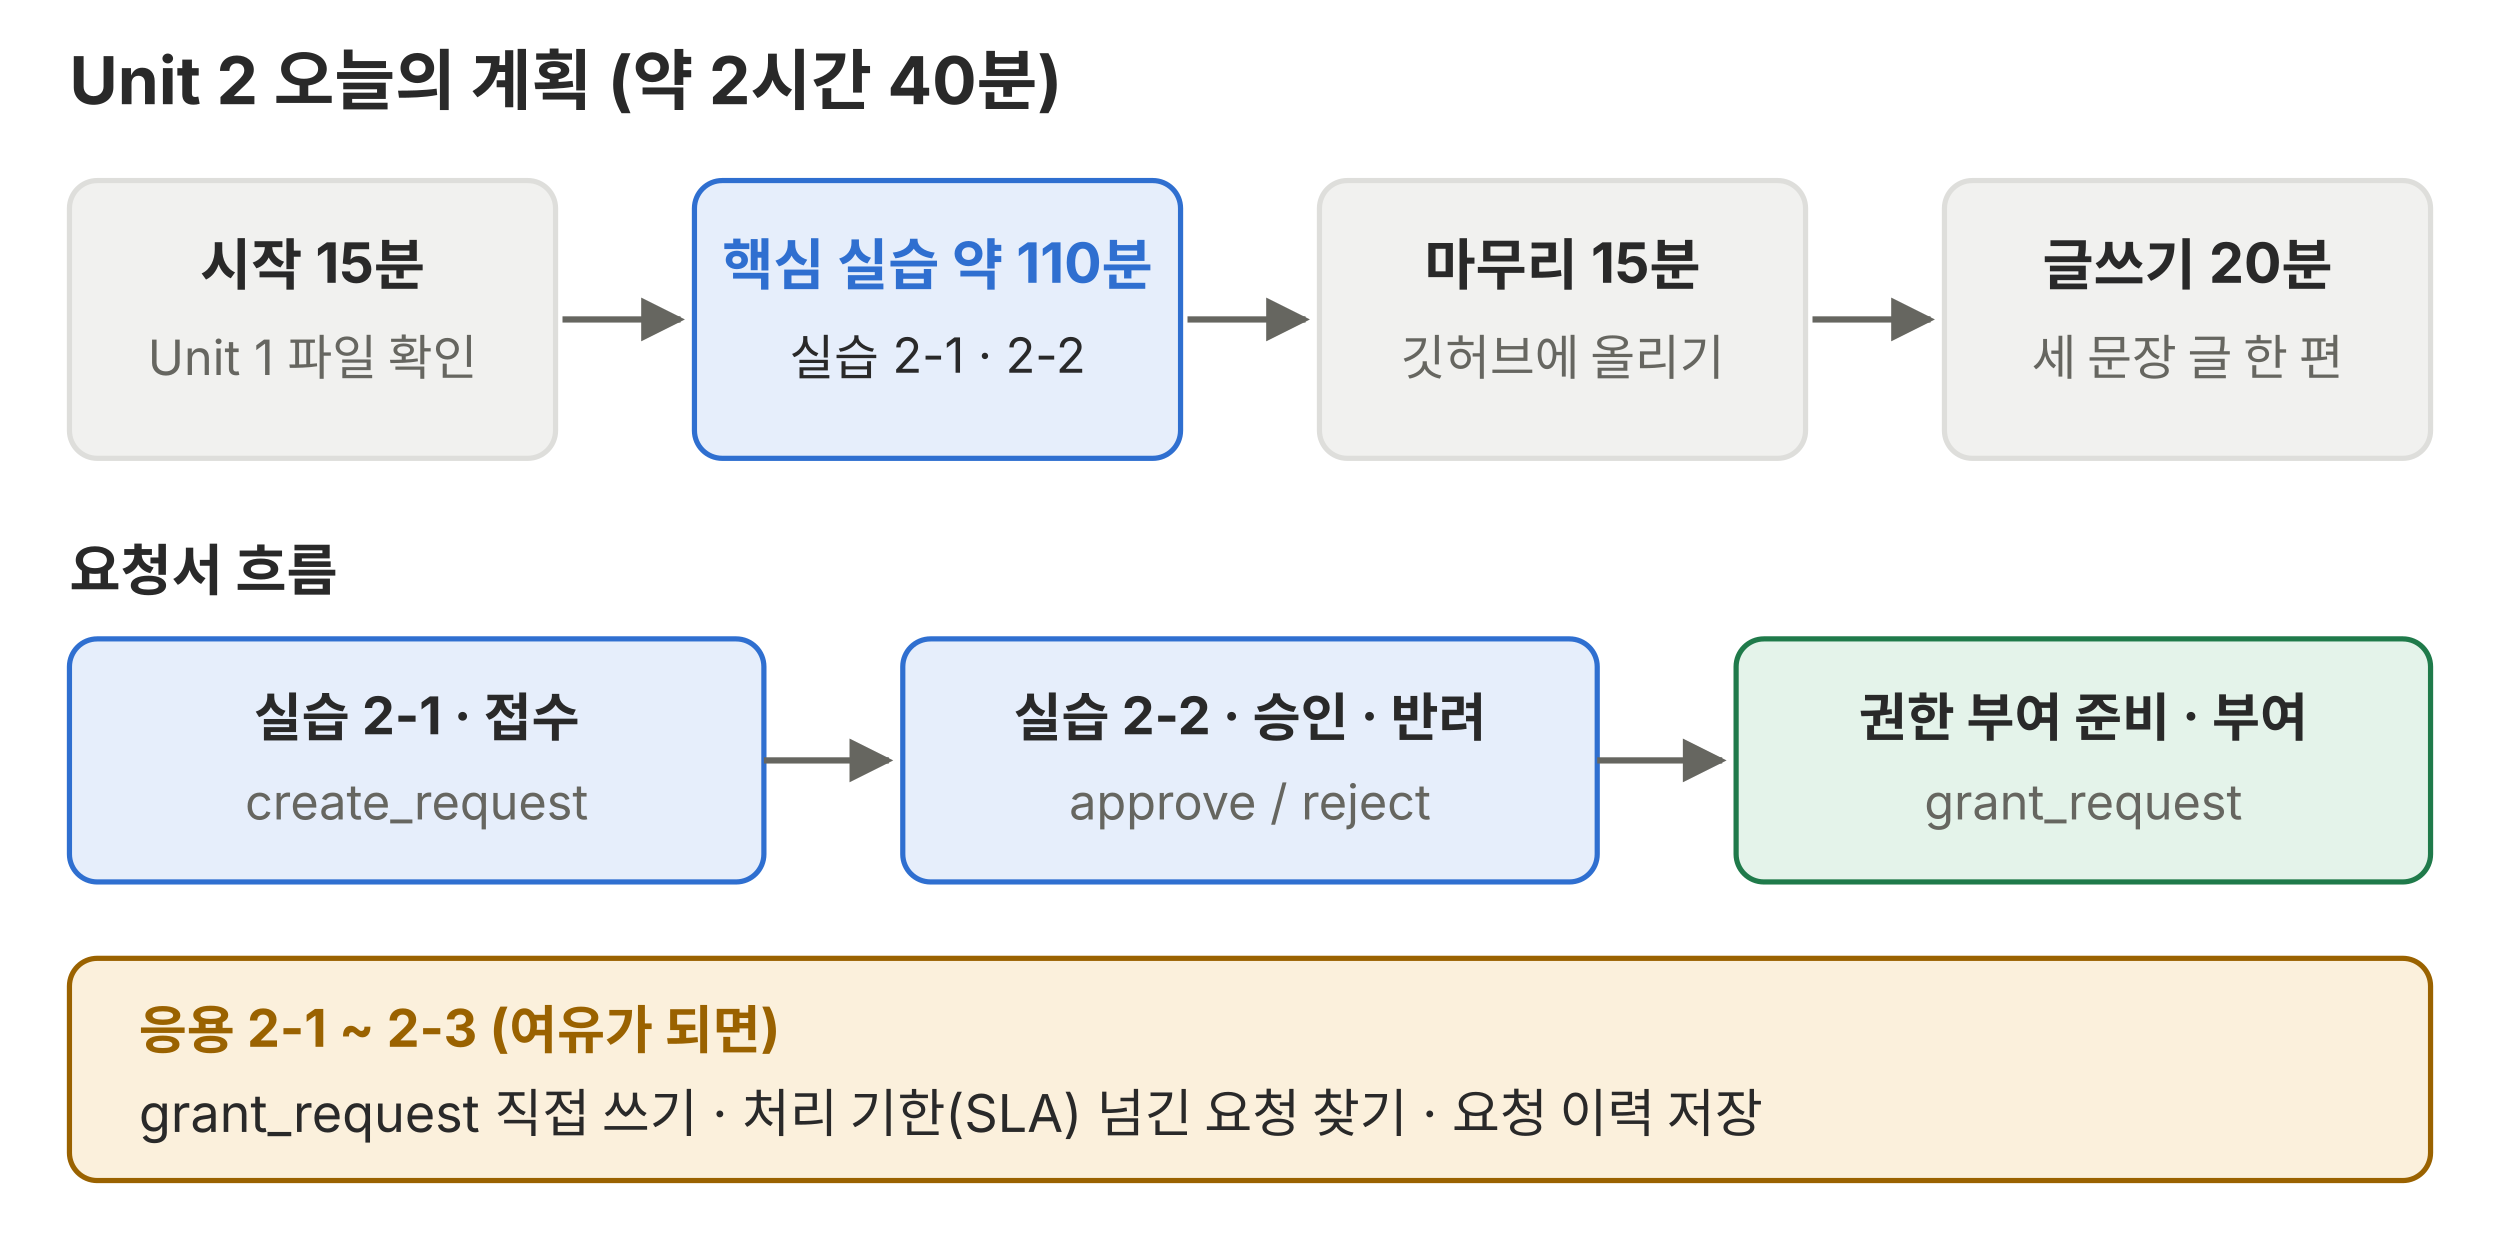
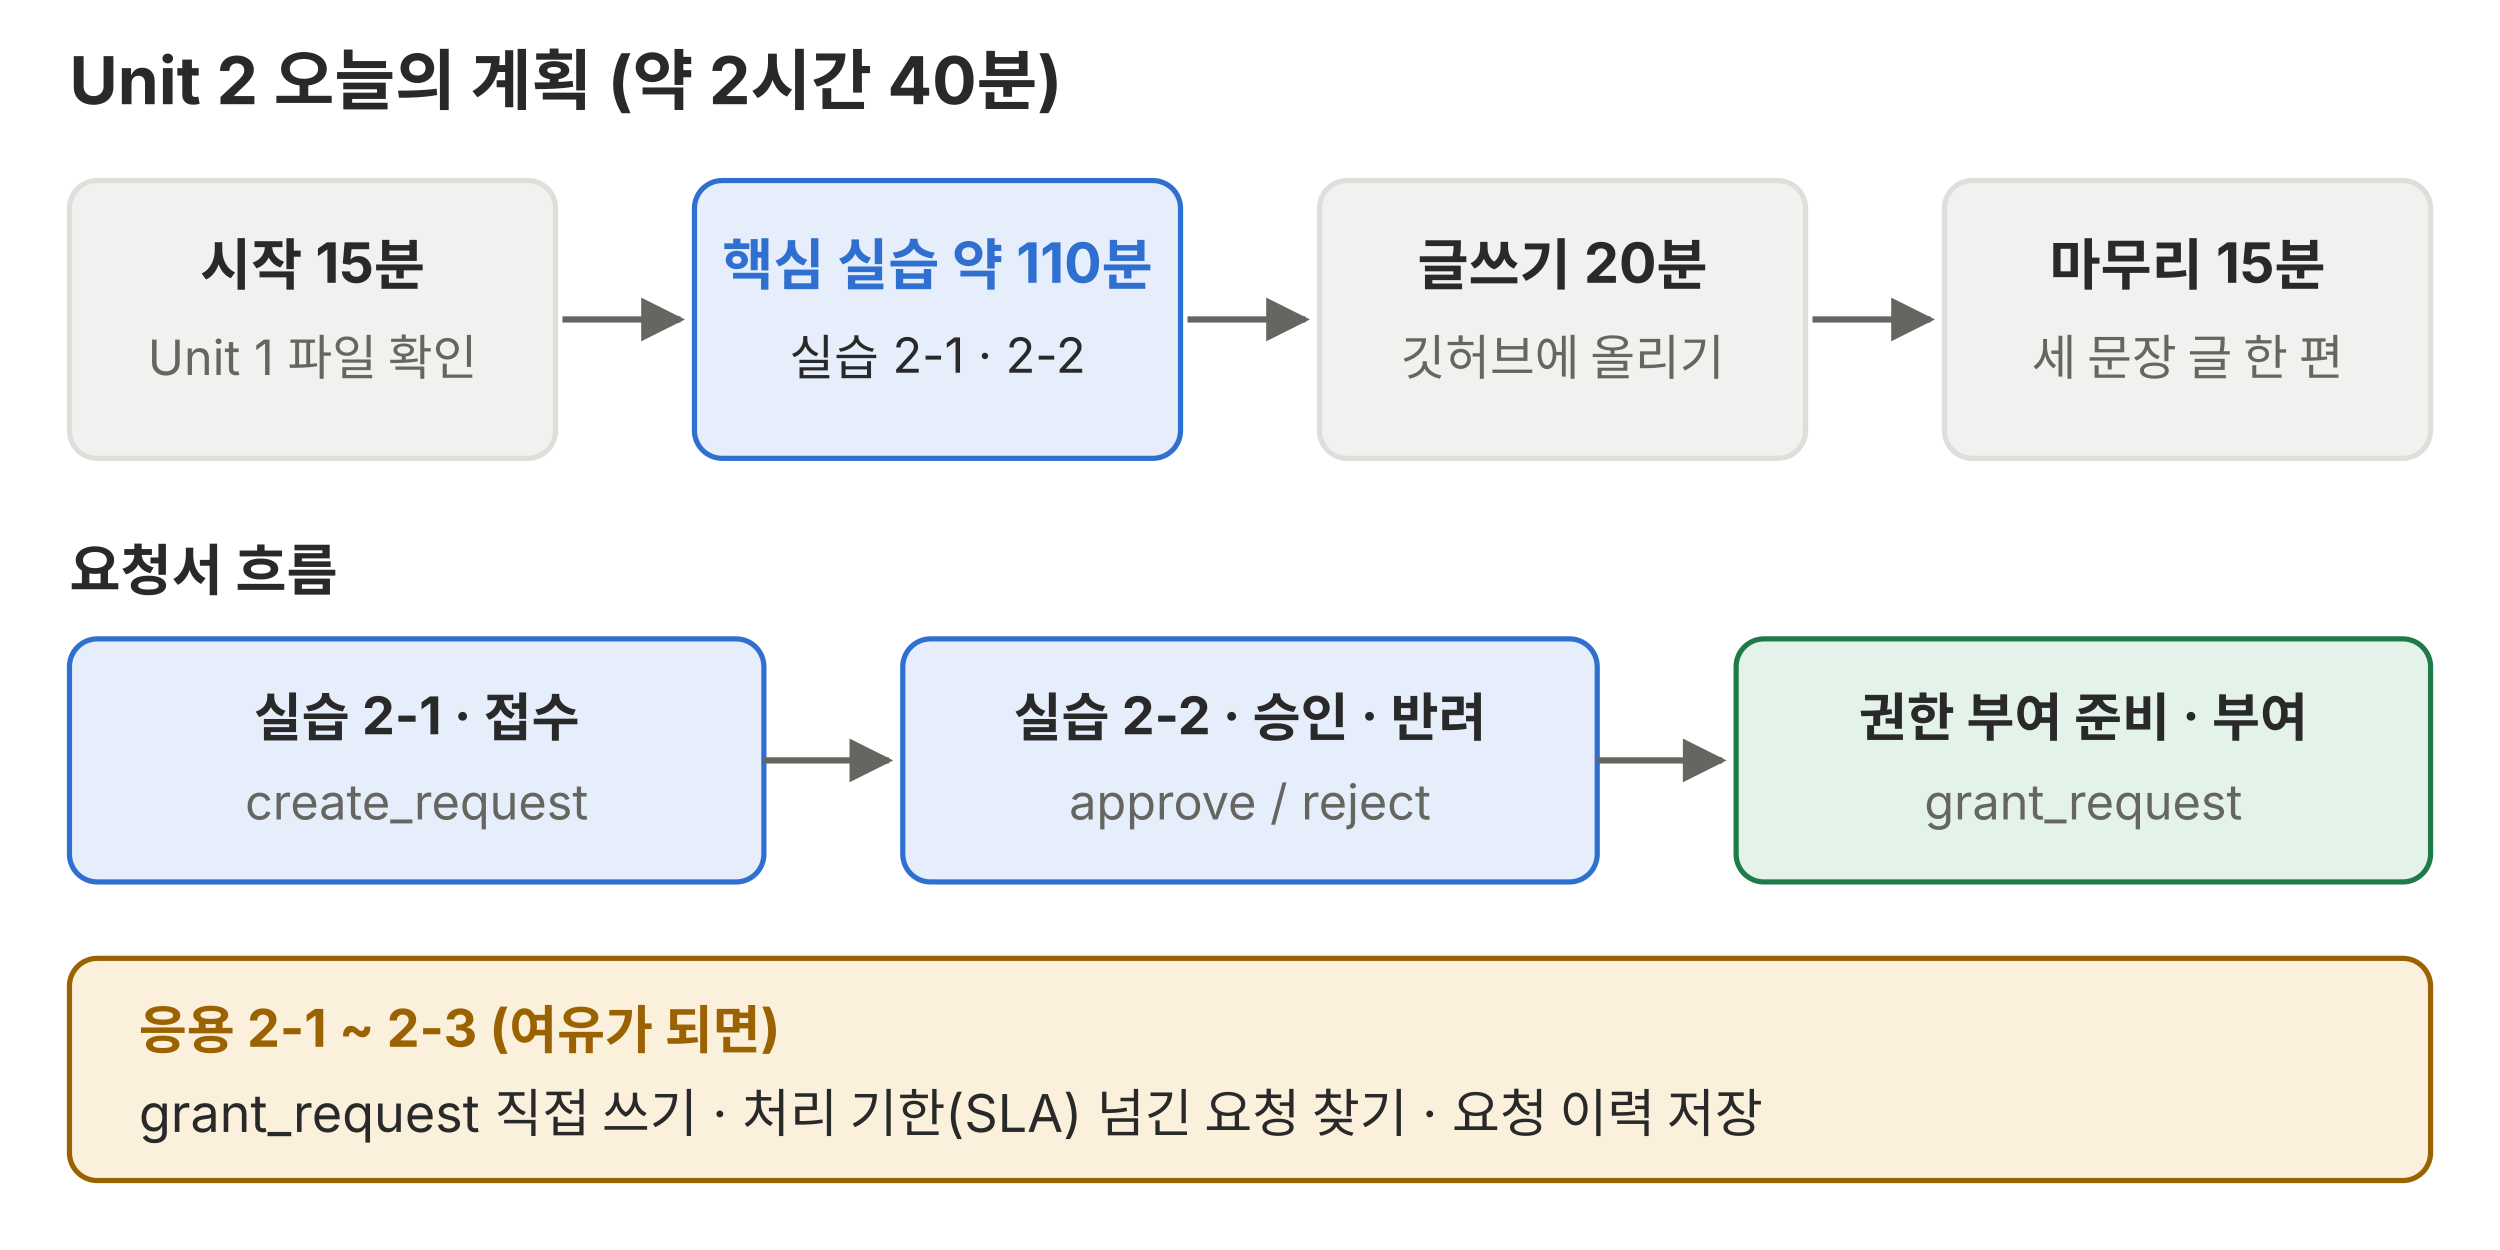
<svg xmlns="http://www.w3.org/2000/svg" viewBox="0 0 720 360" role="img">
  <defs>
    <marker id="a-p01" viewBox="0 0 10 10" refX="9" refY="5" markerWidth="7" markerHeight="7" orient="auto-start-reverse">
      <path d="M0,0 L10,5 L0,10 z" fill="#666660" />
    </marker>
  </defs>
  <g font-family="Pretendard, 'Noto Sans KR', -apple-system, 'Segoe UI', sans-serif">
    <text x="20" y="30" font-size="19" fill="#292929" text-anchor="start" font-weight="700">Unit 2 오늘의 계획 (약 2시간 40분)</text>
    <rect x="20" y="52" width="140" height="80" rx="8" fill="#f1f1ef" stroke="#dededb" stroke-width="1.5" />
    <text x="90" y="82" font-size="16" fill="#292929" text-anchor="middle" font-weight="700">시작 15분</text>
    <text x="90" y="108" font-size="14" fill="#666660" text-anchor="middle">Unit 1 파일 확인</text>
    <rect x="200" y="52" width="140" height="80" rx="8" fill="#e6eefb" stroke="#2f6fd0" stroke-width="1.5" />
    <text x="270" y="82" font-size="16" fill="#2f6fd0" text-anchor="middle" font-weight="700">핵심 실습 약 110분</text>
    <text x="270" y="108" font-size="14" fill="#292929" text-anchor="middle">실습 2-1 · 2-2</text>
    <rect x="380" y="52" width="140" height="80" rx="8" fill="#f1f1ef" stroke="#dededb" stroke-width="1.5" />
-     <text x="450" y="82" font-size="16" fill="#292929" text-anchor="middle" font-weight="700">마무리 15분</text>
+     <text x="450" y="82" font-size="16" fill="#292929" text-anchor="middle" font-weight="700">글쓰기 20분</text>
    <text x="450" y="108" font-size="14" fill="#666660" text-anchor="middle">깃허브에 올리기</text>
    <rect x="560" y="52" width="140" height="80" rx="8" fill="#f1f1ef" stroke="#dededb" stroke-width="1.5" />
-     <text x="630" y="82" font-size="16" fill="#292929" text-anchor="middle" font-weight="700">글쓰기 20분</text>
+     <text x="630" y="82" font-size="16" fill="#292929" text-anchor="middle" font-weight="700">마무리 15분</text>
    <text x="630" y="108" font-size="14" fill="#666660" text-anchor="middle">세 문장 글 한 편</text>
    <polyline points="162,92 196,92" fill="none" stroke="#666660" stroke-width="1.8" marker-end="url(#a-p01)" />
    <polyline points="342,92 376,92" fill="none" stroke="#666660" stroke-width="1.8" marker-end="url(#a-p01)" />
    <polyline points="522,92 556,92" fill="none" stroke="#666660" stroke-width="1.8" marker-end="url(#a-p01)" />
    <text x="20" y="170" font-size="16" fill="#292929" text-anchor="start" font-weight="700">요청서 흐름</text>
    <rect x="20" y="184" width="200" height="70" rx="8" fill="#e6eefb" stroke="#2f6fd0" stroke-width="1.5" />
    <text x="120" y="212" font-size="15" fill="#292929" text-anchor="middle" font-weight="700">실습 2-1 · 접수</text>
    <text x="120" y="236" font-size="14" fill="#666660" text-anchor="middle">create_request</text>
    <polyline points="220,219 256,219" fill="none" stroke="#666660" stroke-width="1.8" marker-end="url(#a-p01)" />
    <rect x="260" y="184" width="200" height="70" rx="8" fill="#e6eefb" stroke="#2f6fd0" stroke-width="1.5" />
    <text x="360" y="212" font-size="15" fill="#292929" text-anchor="middle" font-weight="700">실습 2-2 · 승인 · 반려</text>
    <text x="360" y="236" font-size="14" fill="#666660" text-anchor="middle">approve / reject</text>
    <polyline points="460,219 496,219" fill="none" stroke="#666660" stroke-width="1.8" marker-end="url(#a-p01)" />
    <rect x="500" y="184" width="200" height="70" rx="8" fill="#e4f3ea" stroke="#1f7a4a" stroke-width="1.5" />
    <text x="600" y="212" font-size="15" fill="#292929" text-anchor="middle" font-weight="700">권한 부여 준비 · 부여</text>
    <text x="600" y="236" font-size="14" fill="#666660" text-anchor="middle">grant_request</text>
    <rect x="20" y="276" width="680" height="64" rx="8" fill="#fbf0dc" stroke="#9a6200" stroke-width="1.5" />
    <text x="40" y="302" font-size="15" fill="#9a6200" text-anchor="start" font-weight="700">응용 2-1 ~ 2-3 (여유가 되면)</text>
    <text x="40" y="326" font-size="15" fill="#292929" text-anchor="start">grant_request 직접 쓰기 · 처리 기한(SLA) 넘긴 요청 찾기 · 요청 이력 저장</text>
  </g>
</svg>
